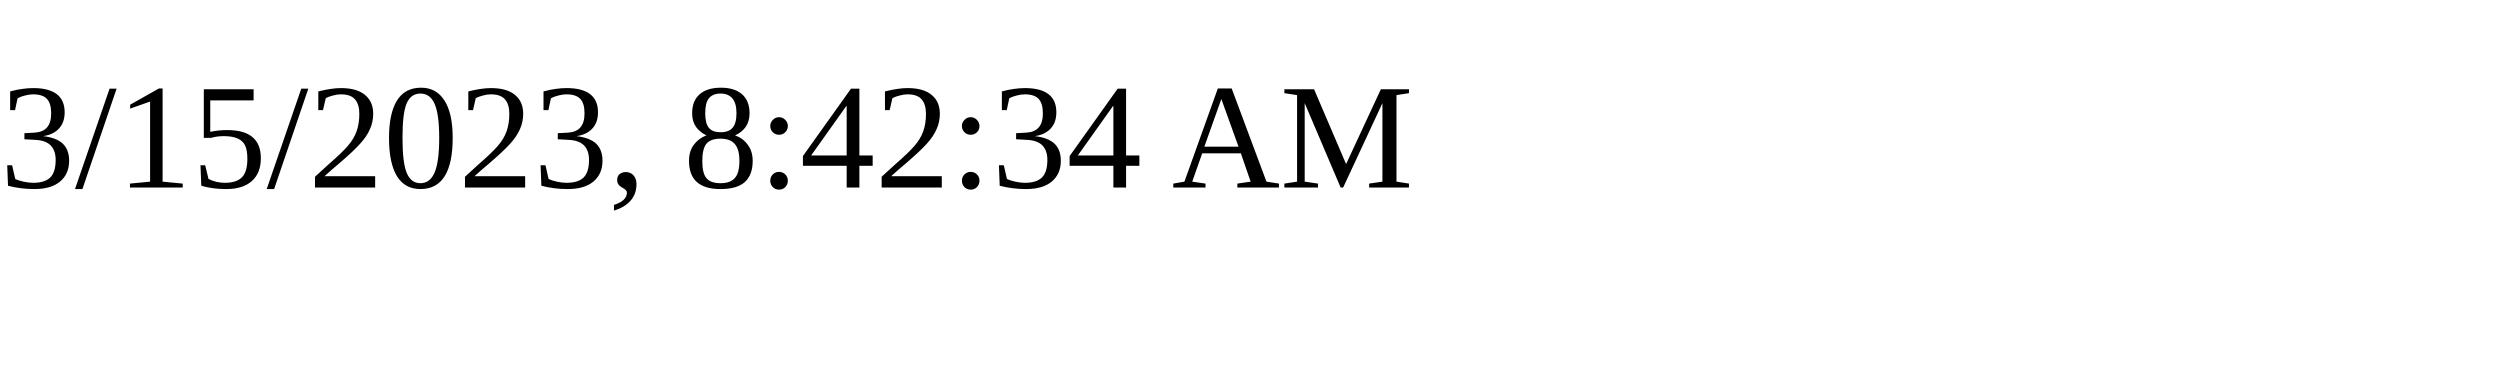
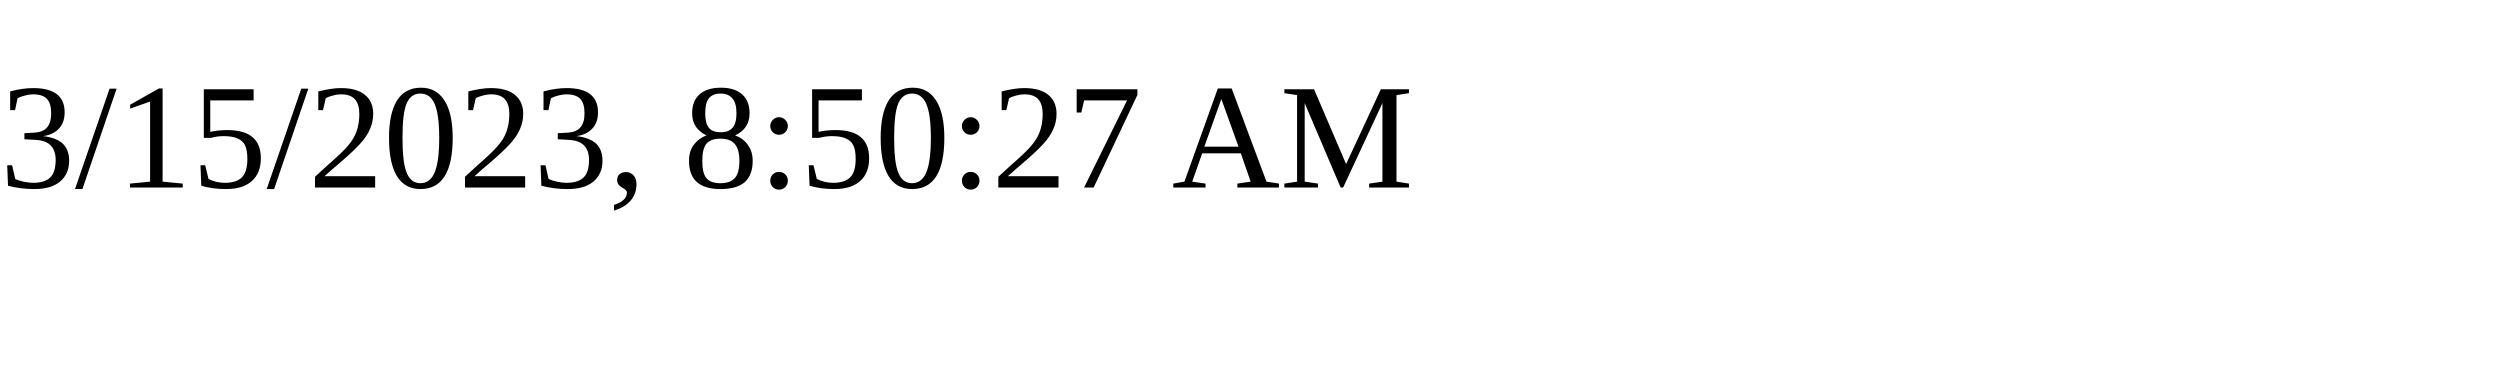
<svg xmlns="http://www.w3.org/2000/svg" height="30" width="200">
-   <text x="0" y="15">3/15/2023, 8:42:34 AM</text>
+   <text x="0" y="15">3/15/2023, 8:50:27 AM</text>
</svg>
